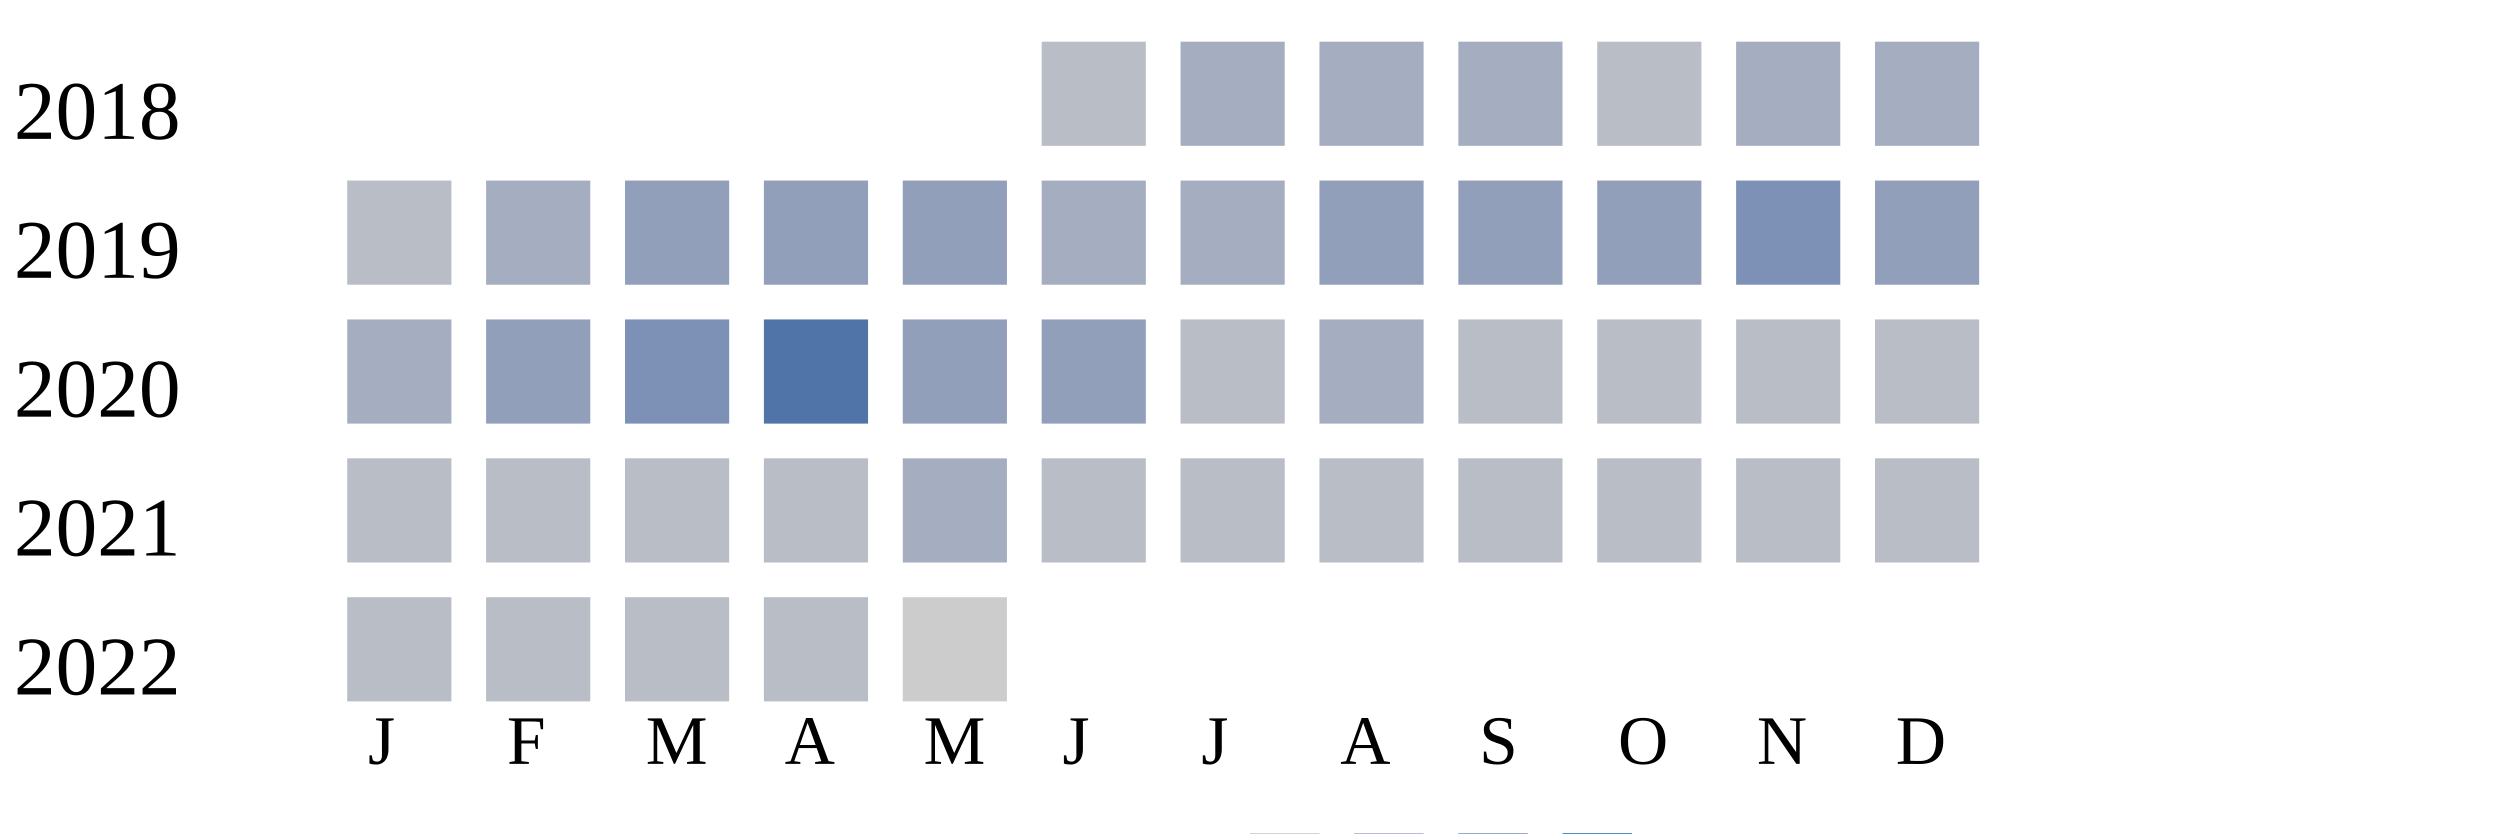
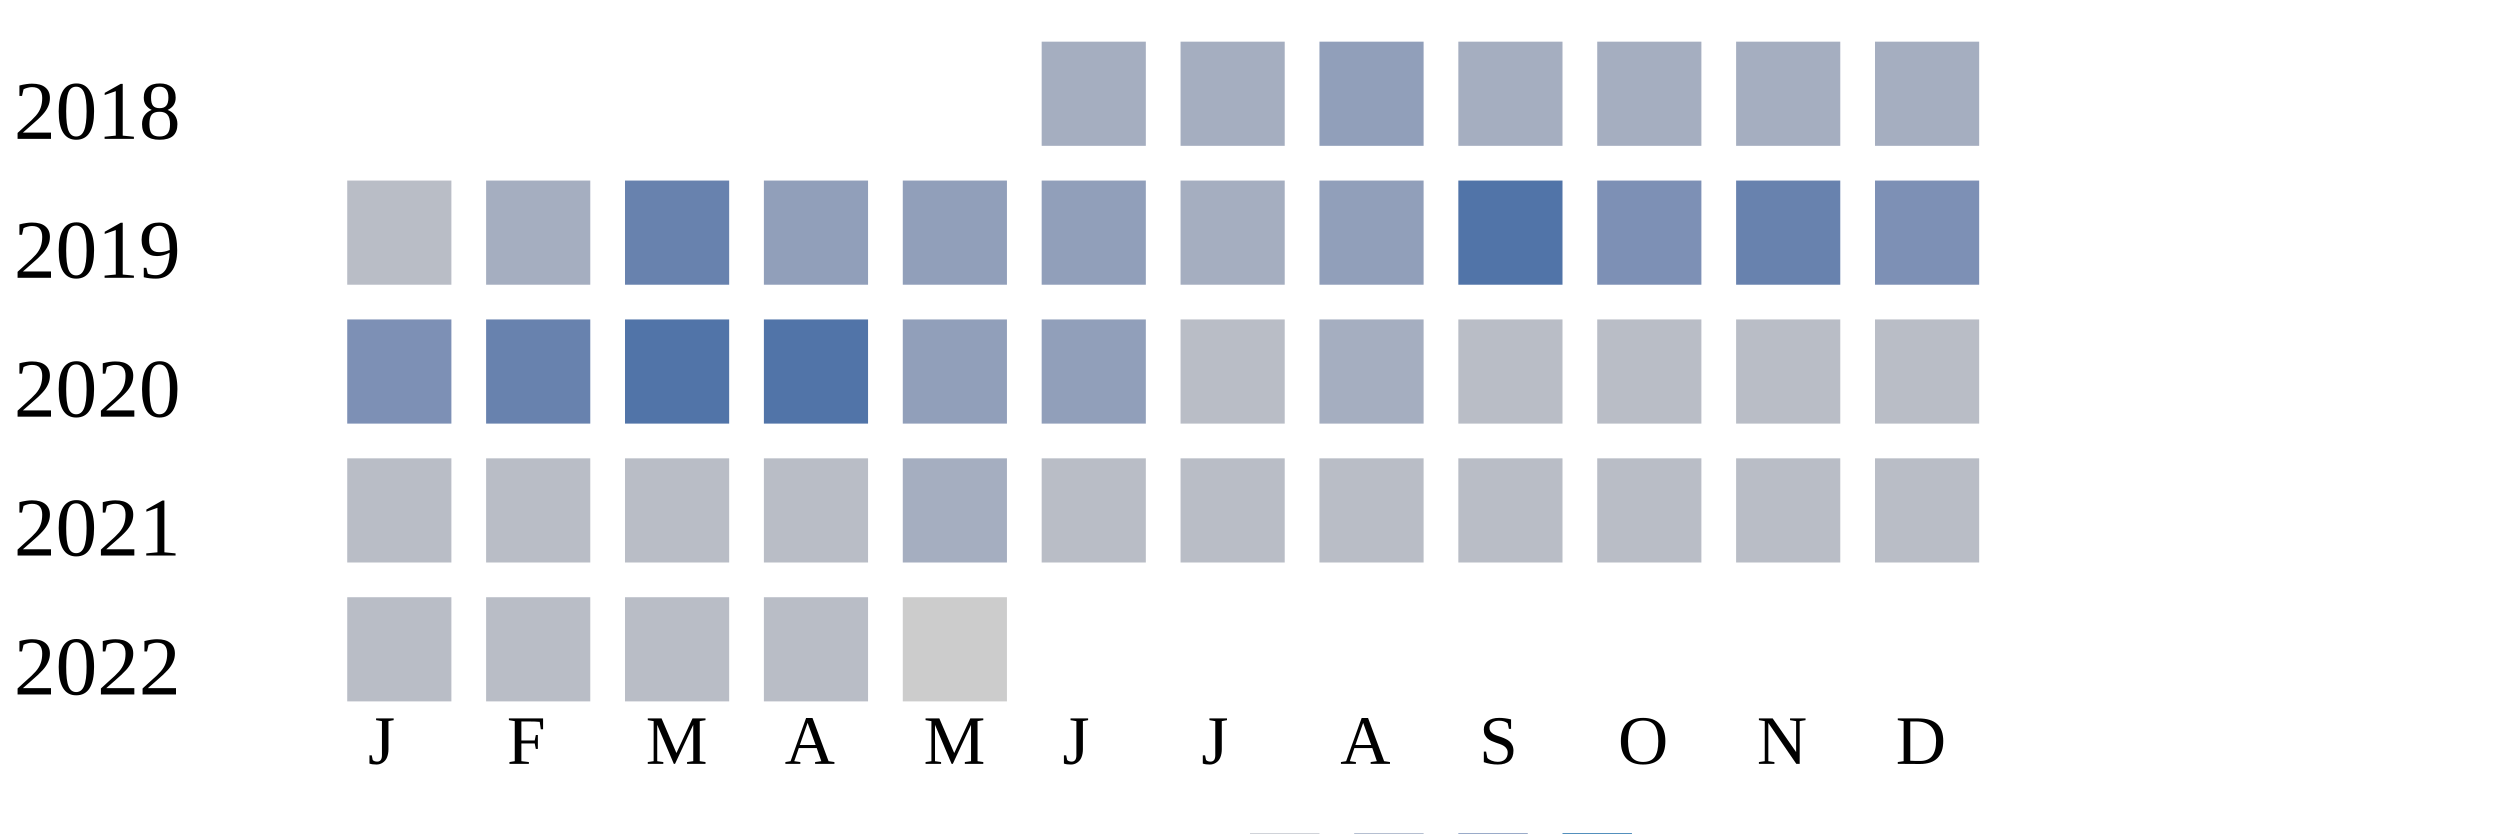
<svg xmlns="http://www.w3.org/2000/svg" width="360" height="120">
  <g transform="translate(0 0)">
    <text x="2" y="20">2018</text>
-     <rect x="150" y="6" width="15" height="15" fill="#b9bdc6" />
+     <rect x="150" y="6" width="15" height="15" fill="#a5aec0" />
    <rect x="170" y="6" width="15" height="15" fill="#a5aec0" />
-     <rect x="190" y="6" width="15" height="15" fill="#a5aec0" />
+     <rect x="190" y="6" width="15" height="15" fill="#919fba" />
    <rect x="210" y="6" width="15" height="15" fill="#a5aec0" />
-     <rect x="230" y="6" width="15" height="15" fill="#b9bdc6" />
+     <rect x="230" y="6" width="15" height="15" fill="#a5aec0" />
    <rect x="250" y="6" width="15" height="15" fill="#a5aec0" />
    <rect x="270" y="6" width="15" height="15" fill="#a5aec0" />
  </g>
  <g transform="translate(0 20)">
    <text x="2" y="20">2019</text>
    <rect x="50" y="6" width="15" height="15" fill="#b9bdc6" />
    <rect x="70" y="6" width="15" height="15" fill="#a5aec0" />
-     <rect x="90" y="6" width="15" height="15" fill="#919fba" />
+     <rect x="90" y="6" width="15" height="15" fill="#6882ae" />
    <rect x="110" y="6" width="15" height="15" fill="#919fba" />
    <rect x="130" y="6" width="15" height="15" fill="#919fba" />
-     <rect x="150" y="6" width="15" height="15" fill="#a5aec0" />
+     <rect x="150" y="6" width="15" height="15" fill="#919fba" />
    <rect x="170" y="6" width="15" height="15" fill="#a5aec0" />
    <rect x="190" y="6" width="15" height="15" fill="#919fba" />
-     <rect x="210" y="6" width="15" height="15" fill="#919fba" />
-     <rect x="230" y="6" width="15" height="15" fill="#919fba" />
-     <rect x="250" y="6" width="15" height="15" fill="#7d90b5" />
-     <rect x="270" y="6" width="15" height="15" fill="#919fba" />
+     <rect x="210" y="6" width="15" height="15" fill="#5174a8" />
+     <rect x="230" y="6" width="15" height="15" fill="#7d90b5" />
+     <rect x="250" y="6" width="15" height="15" fill="#6882ae" />
+     <rect x="270" y="6" width="15" height="15" fill="#7d90b5" />
  </g>
  <g transform="translate(0 40)">
    <text x="2" y="20">2020</text>
-     <rect x="50" y="6" width="15" height="15" fill="#a5aec0" />
-     <rect x="70" y="6" width="15" height="15" fill="#919fba" />
-     <rect x="90" y="6" width="15" height="15" fill="#7d90b5" />
+     <rect x="50" y="6" width="15" height="15" fill="#7d90b5" />
+     <rect x="70" y="6" width="15" height="15" fill="#6882ae" />
+     <rect x="90" y="6" width="15" height="15" fill="#5174a8" />
    <rect x="110" y="6" width="15" height="15" fill="#5174a8" />
    <rect x="130" y="6" width="15" height="15" fill="#919fba" />
    <rect x="150" y="6" width="15" height="15" fill="#919fba" />
    <rect x="170" y="6" width="15" height="15" fill="#b9bdc6" />
    <rect x="190" y="6" width="15" height="15" fill="#a5aec0" />
    <rect x="210" y="6" width="15" height="15" fill="#b9bdc6" />
    <rect x="230" y="6" width="15" height="15" fill="#b9bdc6" />
    <rect x="250" y="6" width="15" height="15" fill="#b9bdc6" />
    <rect x="270" y="6" width="15" height="15" fill="#b9bdc6" />
  </g>
  <g transform="translate(0 60)">
    <text x="2" y="20">2021</text>
    <rect x="50" y="6" width="15" height="15" fill="#b9bdc6" />
    <rect x="70" y="6" width="15" height="15" fill="#b9bdc6" />
    <rect x="90" y="6" width="15" height="15" fill="#b9bdc6" />
    <rect x="110" y="6" width="15" height="15" fill="#b9bdc6" />
    <rect x="130" y="6" width="15" height="15" fill="#a5aec0" />
    <rect x="150" y="6" width="15" height="15" fill="#b9bdc6" />
    <rect x="170" y="6" width="15" height="15" fill="#b9bdc6" />
    <rect x="190" y="6" width="15" height="15" fill="#b9bdc6" />
    <rect x="210" y="6" width="15" height="15" fill="#b9bdc6" />
    <rect x="230" y="6" width="15" height="15" fill="#b9bdc6" />
    <rect x="250" y="6" width="15" height="15" fill="#b9bdc6" />
    <rect x="270" y="6" width="15" height="15" fill="#b9bdc6" />
  </g>
  <g transform="translate(0 80)">
    <text x="2" y="20">2022</text>
    <rect x="50" y="6" width="15" height="15" fill="#b9bdc6" />
    <rect x="70" y="6" width="15" height="15" fill="#b9bdc6" />
    <rect x="90" y="6" width="15" height="15" fill="#b9bdc6" />
    <rect x="110" y="6" width="15" height="15" fill="#b9bdc6" />
    <rect x="130" y="6" width="15" height="15" fill="#cccccc" />
  </g>
  <text style="font-size: 10px; text-align: center" x="53" y="110">J</text>
  <text style="font-size: 10px; text-align: center" x="73" y="110">F</text>
  <text style="font-size: 10px; text-align: center" x="93" y="110">M</text>
  <text style="font-size: 10px; text-align: center" x="113" y="110">A</text>
  <text style="font-size: 10px; text-align: center" x="133" y="110">M</text>
  <text style="font-size: 10px; text-align: center" x="153" y="110">J</text>
  <text style="font-size: 10px; text-align: center" x="173" y="110">J</text>
  <text style="font-size: 10px; text-align: center" x="193" y="110">A</text>
  <text style="font-size: 10px; text-align: center" x="213" y="110">S</text>
  <text style="font-size: 10px; text-align: center" x="233" y="110">O</text>
  <text style="font-size: 10px; text-align: center" x="253" y="110">N</text>
  <text style="font-size: 10px; text-align: center" x="273" y="110">D</text>
  <text style="font-size: 10px;" x="155" y="129">Less</text>
  <rect fill="#b9bdc6" width="10" height="10" x="180" y="120" />
  <rect fill="#919fba" width="10" height="10" x="195" y="120" />
  <rect fill="#6882ae" width="10" height="10" x="210" y="120" />
  <rect fill="#005a9c" width="10" height="10" x="225" y="120" />
  <text x="240" y="129" style="font-size: 10px;">More</text>
</svg>
